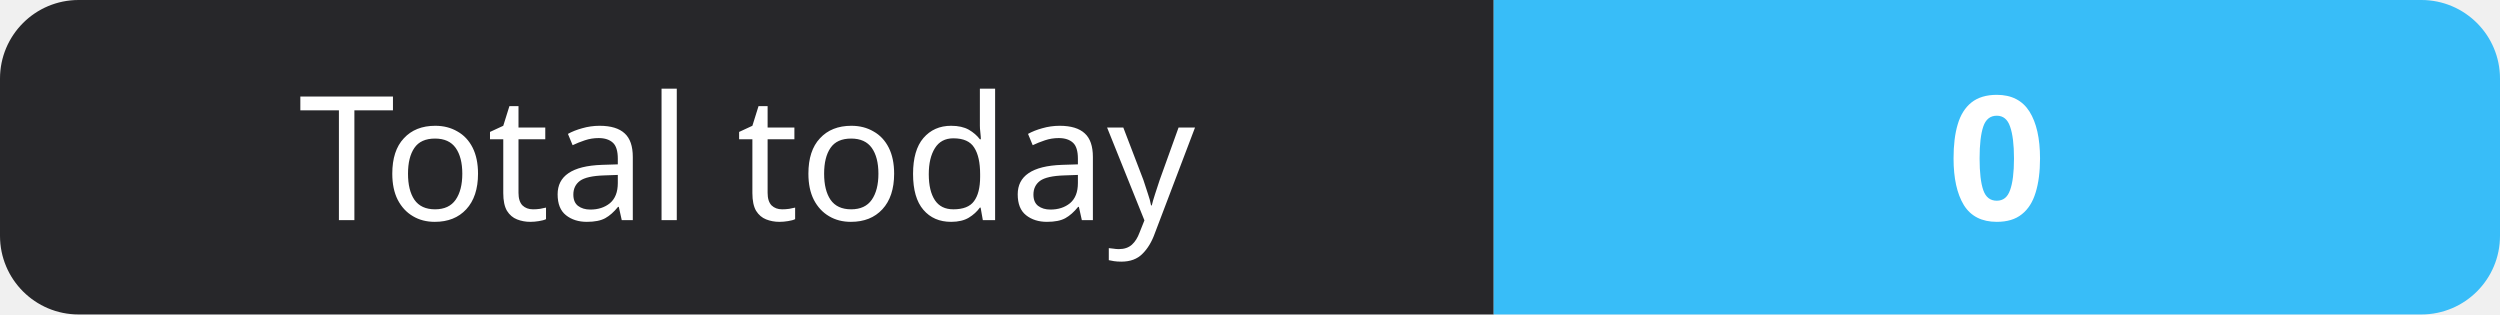
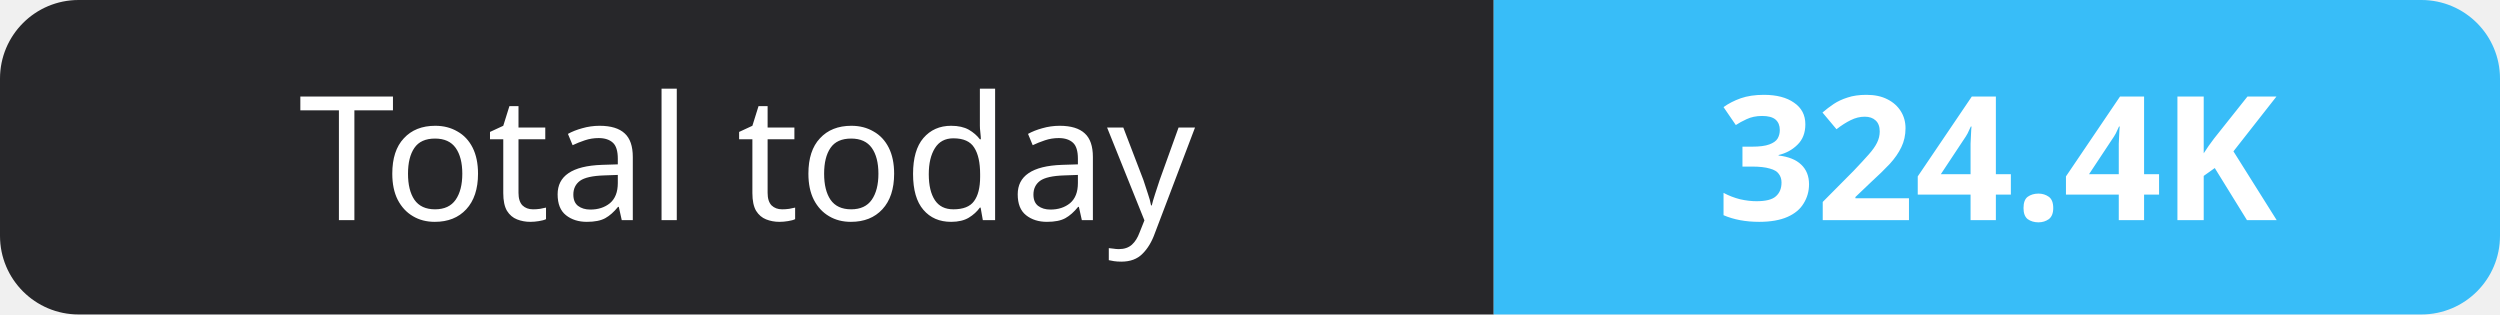
- <svg xmlns="http://www.w3.org/2000/svg" width="159" height="20" role="img" aria-label="Total today: 0">
+ <svg xmlns="http://www.w3.org/2000/svg" width="159" height="20" role="img" aria-label="Total today: 324.4K">
  <clipPath id="r">
    <rect width="159" height="20" rx="5" fill="#fff" />
  </clipPath>
  <g clip-path="url(#r)">
    <rect width="95" height="20" fill="#27272a" />
    <rect x="95" width="64" height="20" fill="#38bdf8" />
  </g>
  <g fill="#fff" text-anchor="middle" font-family="Verdana,Geneva,sans-serif" font-size="11">
    <text x="47.5" y="14">Total today</text>
-     <text x="127.0" y="14" font-weight="700">0</text>
+     <text x="127.0" y="14" font-weight="700">324.4K</text>
  </g>
</svg>
